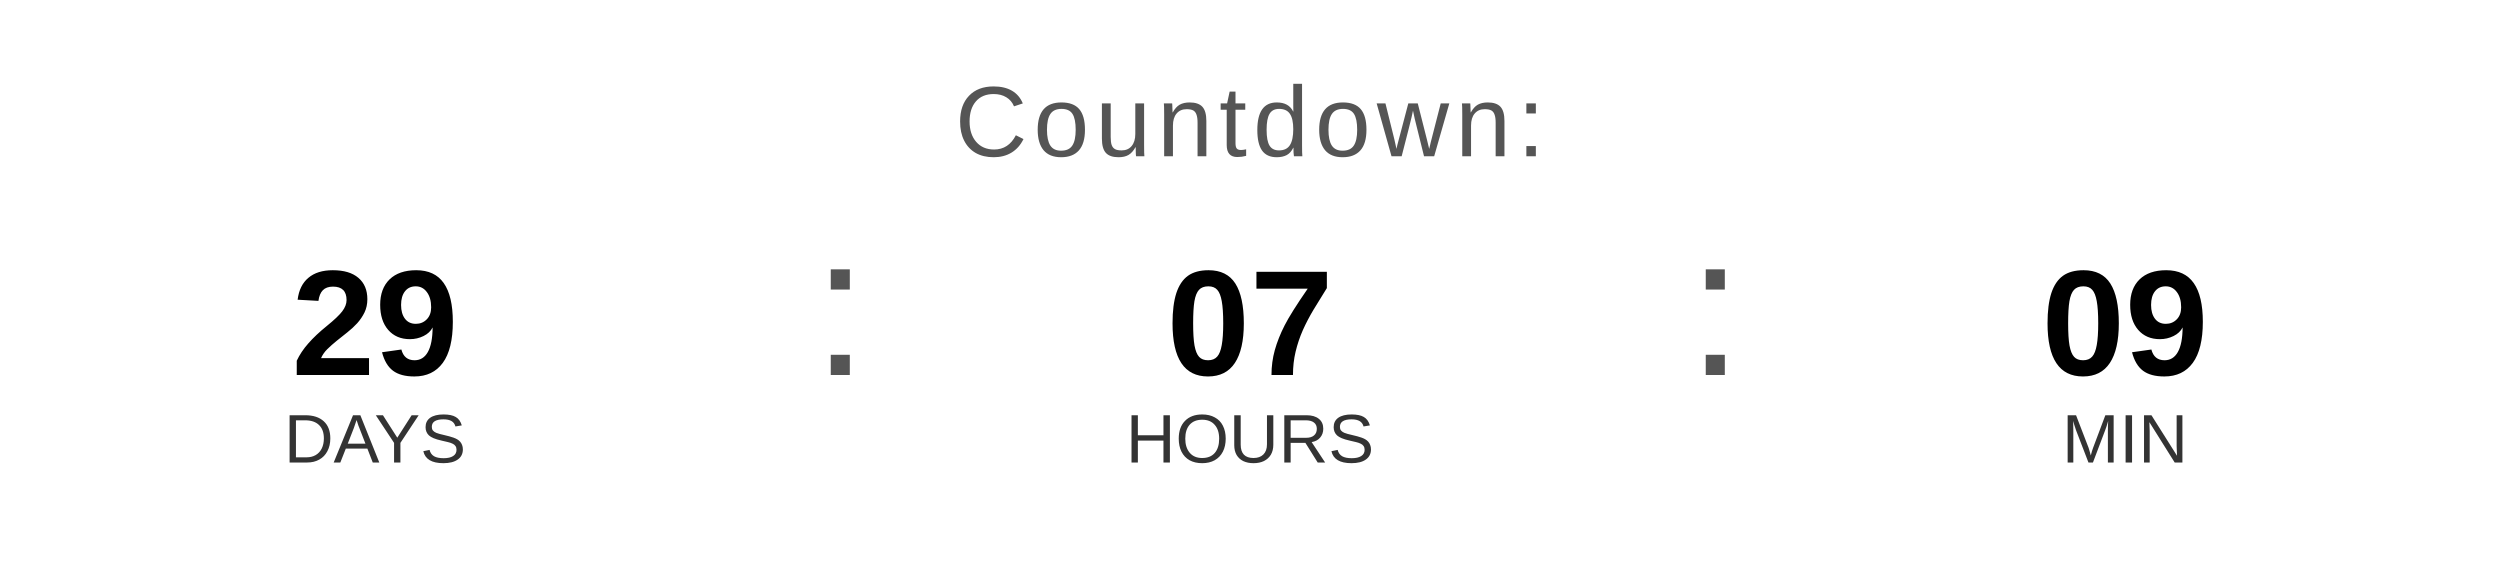
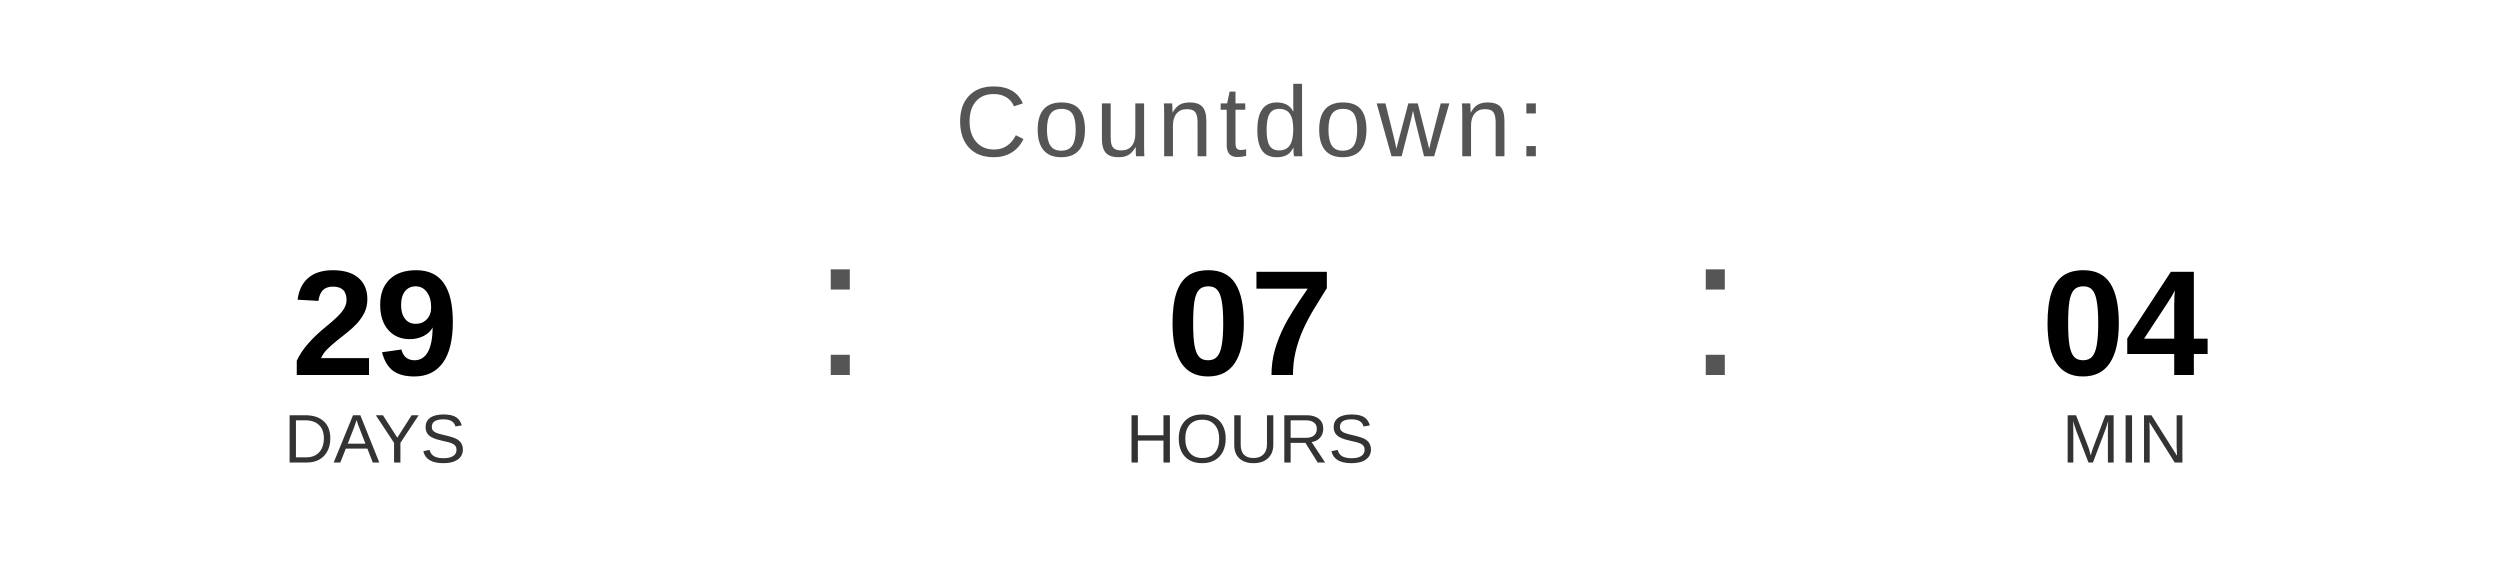
<svg xmlns="http://www.w3.org/2000/svg" width="400" height="90" viewBox="0 0 400 90">
  <text x="200" y="25" font-family="Arial, Helvetica, sans-serif" font-size="16" fill="#555555" text-anchor="middle" letter-spacing="1">
    Countdown:
  </text>
  <text x="60" y="60" font-family="Arial, Helvetica, sans-serif" font-size="24" font-weight="bold" fill="#000000" text-anchor="middle">29</text>
  <text x="60" y="74" font-family="Arial, Helvetica, sans-serif" font-size="11" fill="#333333" text-anchor="middle">DAYS</text>
  <text x="130" y="60" font-family="Arial, sans-serif" font-size="32" fill="#555555">:</text>
  <text x="200" y="60" font-family="Arial, Helvetica, sans-serif" font-size="24" font-weight="bold" fill="#000000" text-anchor="middle">07</text>
  <text x="200" y="74" font-family="Arial, Helvetica, sans-serif" font-size="11" fill="#333333" text-anchor="middle">HOURS</text>
  <text x="270" y="60" font-family="Arial, sans-serif" font-size="32" fill="#555555">:</text>
-   <text x="340" y="60" font-family="Arial, Helvetica, sans-serif" font-size="24" font-weight="bold" fill="#000000" text-anchor="middle">09</text>
+   <text x="340" y="60" font-family="Arial, Helvetica, sans-serif" font-size="24" font-weight="bold" fill="#000000" text-anchor="middle">04</text>
  <text x="340" y="74" font-family="Arial, Helvetica, sans-serif" font-size="11" fill="#333333" text-anchor="middle">MIN</text>
</svg>
